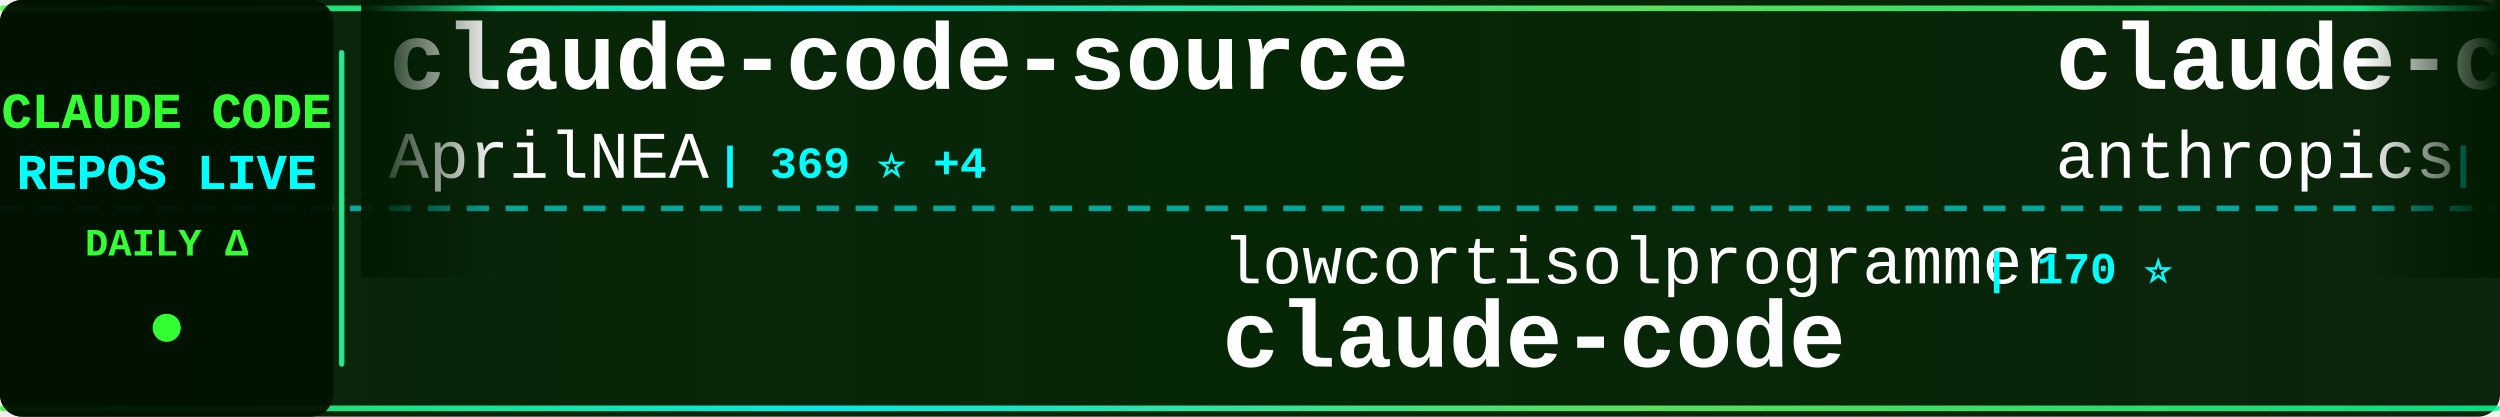
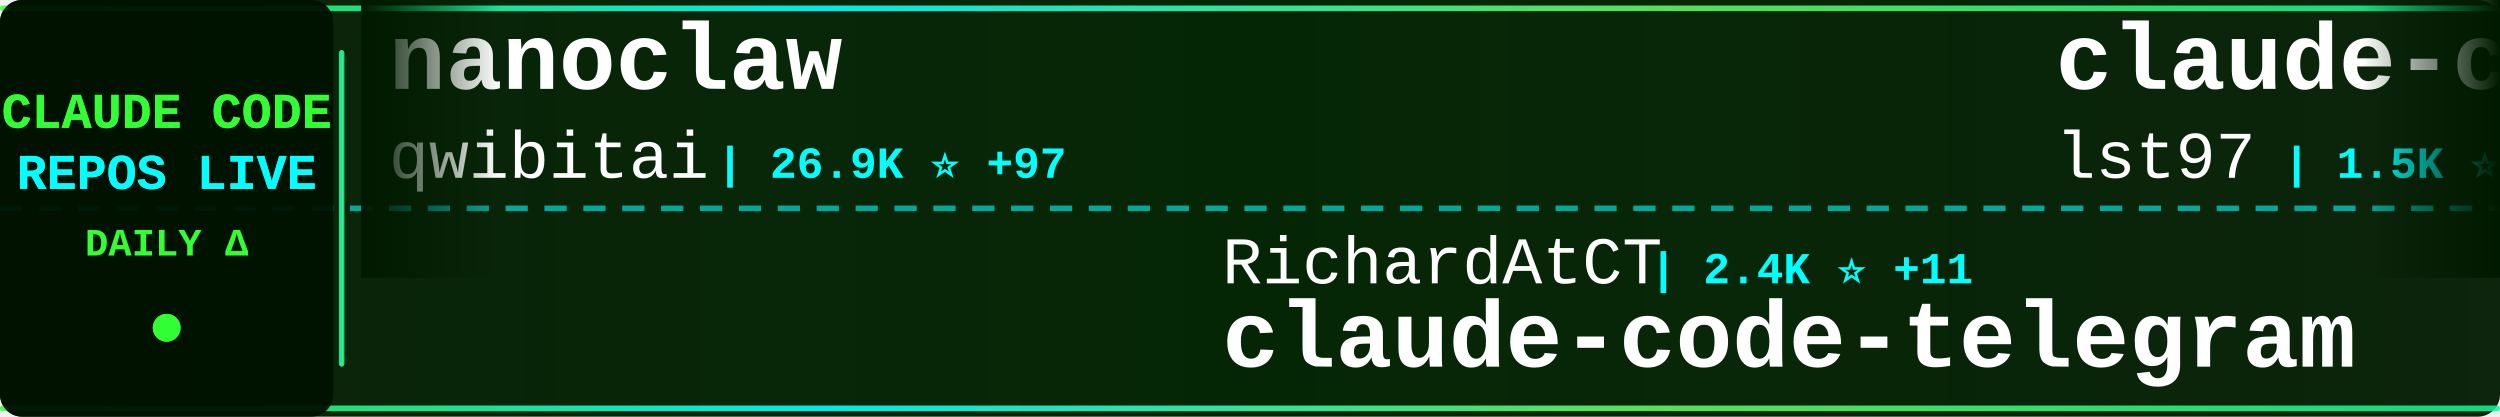
<svg xmlns="http://www.w3.org/2000/svg" width="900" height="150">
  <defs>
    <linearGradient id="tickerBg" x1="0%" y1="0%" x2="100%" y2="0%">
      <stop offset="0%" style="stop-color:#001a00;stop-opacity:0.95" />
      <stop offset="50%" style="stop-color:#002200;stop-opacity:0.98" />
      <stop offset="100%" style="stop-color:#001a00;stop-opacity:0.95" />
    </linearGradient>
    <linearGradient id="borderGrad" x1="0%" y1="0%" x2="100%" y2="0%">
      <stop offset="0%" style="stop-color:#33ff33;stop-opacity:0.85">
        <animate attributeName="stop-opacity" values="0.85;1;0.85" dur="2s" repeatCount="indefinite" />
      </stop>
      <stop offset="33%" style="stop-color:#00ffff;stop-opacity:0.9">
        <animate attributeName="stop-opacity" values="0.9;1;0.9" dur="2.2s" repeatCount="indefinite" />
      </stop>
      <stop offset="66%" style="stop-color:#66ff66;stop-opacity:0.85">
        <animate attributeName="stop-opacity" values="0.85;1;0.85" dur="1.8s" repeatCount="indefinite" />
      </stop>
      <stop offset="100%" style="stop-color:#00ff99;stop-opacity:0.85">
        <animate attributeName="stop-opacity" values="0.85;1;0.85" dur="2s" repeatCount="indefinite" />
      </stop>
    </linearGradient>
    <filter id="textGlow">
      <feGaussianBlur stdDeviation="0.1" result="coloredBlur" />
      <feMerge>
        <feMergeNode in="coloredBlur" />
        <feMergeNode in="SourceGraphic" />
      </feMerge>
    </filter>
    <filter id="metricGlow">
      <feGaussianBlur stdDeviation="0.2" result="coloredBlur" />
      <feMerge>
        <feMergeNode in="coloredBlur" />
        <feMergeNode in="SourceGraphic" />
      </feMerge>
    </filter>
    <linearGradient id="leftFade" x1="0%" y1="0%" x2="100%" y2="0%">
      <stop offset="0%" style="stop-color:#001a00;stop-opacity:1" />
      <stop offset="100%" style="stop-color:#001a00;stop-opacity:0" />
    </linearGradient>
    <linearGradient id="rightFade" x1="0%" y1="0%" x2="100%" y2="0%">
      <stop offset="0%" style="stop-color:#001a00;stop-opacity:0" />
      <stop offset="100%" style="stop-color:#001a00;stop-opacity:1" />
    </linearGradient>
  </defs>
  <rect width="900" height="150" fill="url(#tickerBg)" rx="8" />
  <rect x="0" y="2" width="900" height="2" fill="url(#borderGrad)" rx="1" />
  <rect x="0" y="146" width="900" height="2" fill="url(#borderGrad)" rx="1" />
  <line x1="0" y1="75" x2="900" y2="75" stroke="#00ffff" stroke-width="2" stroke-dasharray="8 6" opacity="0.6" />
  <rect x="0" y="0" width="120" height="150" fill="#001100" opacity="0.95" rx="8" />
  <text x="60" y="46" font-family="'Courier New', monospace" font-size="18" font-weight="bold" fill="#33ff33" text-anchor="middle" filter="url(#textGlow)">
    CLAUDE CODE
  </text>
  <text x="60" y="68" font-family="'Courier New', monospace" font-size="18" font-weight="bold" fill="#00ffff" text-anchor="middle" filter="url(#textGlow)">
    REPOS LIVE
  </text>
  <text x="60" y="92" font-family="'Courier New', monospace" font-size="14" font-weight="bold" fill="#33ff33" text-anchor="middle">
    DAILY Δ
  </text>
  <circle cx="60" cy="118" r="5" fill="#33ff33" filter="url(#metricGlow)">
    <animate attributeName="r" values="4;6;4" dur="1.5s" repeatCount="indefinite" />
    <animate attributeName="opacity" values="0.6;1;0.6" dur="1.5s" repeatCount="indefinite" />
  </circle>
  <rect x="122" y="18" width="2" height="114" fill="url(#borderGrad)" rx="1" />
  <clipPath id="tickerClip">
    <rect x="130" y="0" width="770" height="150" />
  </clipPath>
  <g clip-path="url(#tickerClip)">
    <g id="tickerItems">
      <animateTransform attributeName="transform" attributeType="XML" type="translate" from="0 0" to="-3000 0" dur="54s" repeatCount="indefinite" />
      <g transform="translate(0, 0)">
-         <text x="140" y="32" font-family="'Courier New', monospace" font-size="34" font-weight="bold" fill="#ffffff">claude-code-source</text>
-         <text x="140" y="64" font-family="'Courier New', monospace" font-size="24" font-weight="normal" fill="#ffffff" opacity="1.0">AprilNEA</text>
-         <text x="258" y="64" font-family="'Courier New', monospace" font-size="16" font-weight="bold" fill="#00ffff"> | 369 ⭐ +4</text>
+         <text x="140" y="32" font-family="'Courier New', monospace" font-size="34" font-weight="bold" fill="#ffffff">nanoclaw</text>
+         <text x="140" y="64" font-family="'Courier New', monospace" font-size="24" font-weight="normal" fill="#ffffff" opacity="1.0">qwibitai</text>
+         <text x="258" y="64" font-family="'Courier New', monospace" font-size="16" font-weight="bold" fill="#00ffff"> | 26.9K ⭐ +97</text>
      </g>
      <g transform="translate(300, 0)">
-         <text x="140" y="102" font-family="'Courier New', monospace" font-size="24" font-weight="normal" fill="#ffffff" opacity="1.0">lowcortisolprogrammer</text>
-         <text x="414" y="102" font-family="'Courier New', monospace" font-size="16" font-weight="bold" fill="#00ffff"> | 170 ⭐</text>
-         <text x="140" y="132" font-family="'Courier New', monospace" font-size="34" font-weight="bold" fill="#ffffff">claude-code</text>
+         <text x="140" y="102" font-family="'Courier New', monospace" font-size="24" font-weight="normal" fill="#ffffff" opacity="1.0">RichardAtCT</text>
+         <text x="294" y="102" font-family="'Courier New', monospace" font-size="16" font-weight="bold" fill="#00ffff"> | 2.4K ⭐ +11</text>
+         <text x="140" y="132" font-family="'Courier New', monospace" font-size="34" font-weight="bold" fill="#ffffff">claude-code-telegram</text>
      </g>
      <g transform="translate(600, 0)">
-         <text x="140" y="32" font-family="'Courier New', monospace" font-size="34" font-weight="bold" fill="#ffffff">claude-code</text>
-         <text x="140" y="64" font-family="'Courier New', monospace" font-size="24" font-weight="normal" fill="#ffffff" opacity="1.0">anthropics</text>
-         <text x="282" y="64" font-family="'Courier New', monospace" font-size="16" font-weight="bold" fill="#00ffff"> | 111.2K ⭐ +610</text>
+         <text x="140" y="32" font-family="'Courier New', monospace" font-size="34" font-weight="bold" fill="#ffffff">claude-code-sub-agents</text>
+         <text x="140" y="64" font-family="'Courier New', monospace" font-size="24" font-weight="normal" fill="#ffffff" opacity="1.0">lst97</text>
+         <text x="222" y="64" font-family="'Courier New', monospace" font-size="16" font-weight="bold" fill="#00ffff"> | 1.5K ⭐ +1</text>
      </g>
      <g transform="translate(900, 0)">
-         <text x="140" y="102" font-family="'Courier New', monospace" font-size="24" font-weight="normal" fill="#ffffff" opacity="1.0">farion1231</text>
-         <text x="282" y="102" font-family="'Courier New', monospace" font-size="16" font-weight="bold" fill="#00ffff"> | 41.1K ⭐ +712</text>
-         <text x="140" y="132" font-family="'Courier New', monospace" font-size="34" font-weight="bold" fill="#ffffff">cc-switch</text>
+         <text x="140" y="102" font-family="'Courier New', monospace" font-size="24" font-weight="normal" fill="#ffffff" opacity="1.0">kodu-ai</text>
+         <text x="246" y="102" font-family="'Courier New', monospace" font-size="16" font-weight="bold" fill="#00ffff"> | 5.3K ⭐</text>
+         <text x="140" y="132" font-family="'Courier New', monospace" font-size="34" font-weight="bold" fill="#ffffff">claude-coder</text>
      </g>
      <g transform="translate(1200, 0)">
-         <text x="140" y="32" font-family="'Courier New', monospace" font-size="34" font-weight="bold" fill="#ffffff">collection-claude-code-s...</text>
-         <text x="140" y="64" font-family="'Courier New', monospace" font-size="24" font-weight="normal" fill="#ffffff" opacity="1.0">chauncygu</text>
-         <text x="270" y="64" font-family="'Courier New', monospace" font-size="16" font-weight="bold" fill="#00ffff"> | 1.9K ⭐ +73</text>
+         <text x="140" y="32" font-family="'Courier New', monospace" font-size="34" font-weight="bold" fill="#ffffff">claude-code-source-code-...</text>
+         <text x="140" y="64" font-family="'Courier New', monospace" font-size="24" font-weight="normal" fill="#ffffff" opacity="1.0">ghuntley</text>
+         <text x="258" y="64" font-family="'Courier New', monospace" font-size="16" font-weight="bold" fill="#00ffff"> | 970 ⭐ +2</text>
      </g>
      <g transform="translate(1500, 0)">
-         <text x="140" y="102" font-family="'Courier New', monospace" font-size="24" font-weight="normal" fill="#ffffff" opacity="1.0">claude-code-best</text>
-         <text x="354" y="102" font-family="'Courier New', monospace" font-size="16" font-weight="bold" fill="#00ffff"> | 14.9K ⭐ +273</text>
-         <text x="140" y="132" font-family="'Courier New', monospace" font-size="34" font-weight="bold" fill="#ffffff">claude-code</text>
+         <text x="140" y="102" font-family="'Courier New', monospace" font-size="24" font-weight="normal" fill="#ffffff" opacity="1.0">VoltAgent</text>
+         <text x="270" y="102" font-family="'Courier New', monospace" font-size="16" font-weight="bold" fill="#00ffff"> | 16.8K ⭐ +120</text>
+         <text x="140" y="132" font-family="'Courier New', monospace" font-size="34" font-weight="bold" fill="#ffffff">awesome-claude-code-suba...</text>
      </g>
      <g transform="translate(1800, 0)">
-         <text x="140" y="32" font-family="'Courier New', monospace" font-size="34" font-weight="bold" fill="#ffffff">ralph-claude-code</text>
-         <text x="140" y="64" font-family="'Courier New', monospace" font-size="24" font-weight="normal" fill="#ffffff" opacity="1.0">frankbria</text>
-         <text x="270" y="64" font-family="'Courier New', monospace" font-size="16" font-weight="bold" fill="#00ffff"> | 8.5K ⭐ +17</text>
+         <text x="140" y="32" font-family="'Courier New', monospace" font-size="34" font-weight="bold" fill="#ffffff">claude-code-guide</text>
+         <text x="140" y="64" font-family="'Courier New', monospace" font-size="24" font-weight="normal" fill="#ffffff" opacity="1.0">Cranot</text>
+         <text x="234" y="64" font-family="'Courier New', monospace" font-size="16" font-weight="bold" fill="#00ffff"> | 2.6K ⭐ +1</text>
      </g>
      <g transform="translate(2100, 0)">
-         <text x="140" y="102" font-family="'Courier New', monospace" font-size="24" font-weight="normal" fill="#ffffff" opacity="1.0">carlvellotti</text>
-         <text x="306" y="102" font-family="'Courier New', monospace" font-size="16" font-weight="bold" fill="#00ffff"> | 1.8K ⭐ +14</text>
-         <text x="140" y="132" font-family="'Courier New', monospace" font-size="34" font-weight="bold" fill="#ffffff">claude-code-pm-course</text>
+         <text x="140" y="102" font-family="'Courier New', monospace" font-size="24" font-weight="normal" fill="#ffffff" opacity="1.0">rohitg00</text>
+         <text x="258" y="102" font-family="'Courier New', monospace" font-size="16" font-weight="bold" fill="#00ffff"> | 1.1K ⭐ +13</text>
+         <text x="140" y="132" font-family="'Courier New', monospace" font-size="34" font-weight="bold" fill="#ffffff">awesome-claude-code-tool...</text>
      </g>
      <g transform="translate(2400, 0)">
-         <text x="140" y="32" font-family="'Courier New', monospace" font-size="34" font-weight="bold" fill="#ffffff">claude-code</text>
-         <text x="140" y="64" font-family="'Courier New', monospace" font-size="24" font-weight="normal" fill="#ffffff" opacity="1.0">isboyjc</text>
-         <text x="246" y="64" font-family="'Courier New', monospace" font-size="16" font-weight="bold" fill="#00ffff"> | 136 ⭐ +4</text>
+         <text x="140" y="32" font-family="'Courier New', monospace" font-size="34" font-weight="bold" fill="#ffffff">claude-code-proxy</text>
+         <text x="140" y="64" font-family="'Courier New', monospace" font-size="24" font-weight="normal" fill="#ffffff" opacity="1.0">1rgs</text>
+         <text x="210" y="64" font-family="'Courier New', monospace" font-size="16" font-weight="bold" fill="#00ffff"> | 3.4K ⭐ +8</text>
      </g>
      <g transform="translate(2700, 0)">
-         <text x="140" y="102" font-family="'Courier New', monospace" font-size="24" font-weight="normal" fill="#ffffff" opacity="1.0">ChinaSiro</text>
-         <text x="270" y="102" font-family="'Courier New', monospace" font-size="16" font-weight="bold" fill="#00ffff"> | 8.7K ⭐ +71</text>
-         <text x="140" y="132" font-family="'Courier New', monospace" font-size="34" font-weight="bold" fill="#ffffff">claude-code-sourcemap</text>
+         <text x="140" y="102" font-family="'Courier New', monospace" font-size="24" font-weight="normal" fill="#ffffff" opacity="1.0">KimYx0207</text>
+         <text x="270" y="102" font-family="'Courier New', monospace" font-size="16" font-weight="bold" fill="#00ffff"> | 3.1K ⭐ +34</text>
+         <text x="140" y="132" font-family="'Courier New', monospace" font-size="34" font-weight="bold" fill="#ffffff">Claude-Code-x-OpenClaw-G...</text>
      </g>
      <g transform="translate(3000, 0)">
-         <text x="140" y="32" font-family="'Courier New', monospace" font-size="34" font-weight="bold" fill="#ffffff">claude-code-source</text>
-         <text x="140" y="64" font-family="'Courier New', monospace" font-size="24" font-weight="normal" fill="#ffffff" opacity="1.0">AprilNEA</text>
-         <text x="258" y="64" font-family="'Courier New', monospace" font-size="16" font-weight="bold" fill="#00ffff"> | 369 ⭐ +4</text>
+         <text x="140" y="32" font-family="'Courier New', monospace" font-size="34" font-weight="bold" fill="#ffffff">nanoclaw</text>
+         <text x="140" y="64" font-family="'Courier New', monospace" font-size="24" font-weight="normal" fill="#ffffff" opacity="1.0">qwibitai</text>
+         <text x="258" y="64" font-family="'Courier New', monospace" font-size="16" font-weight="bold" fill="#00ffff"> | 26.9K ⭐ +97</text>
      </g>
      <g transform="translate(3300, 0)">
-         <text x="140" y="102" font-family="'Courier New', monospace" font-size="24" font-weight="normal" fill="#ffffff" opacity="1.0">lowcortisolprogrammer</text>
-         <text x="414" y="102" font-family="'Courier New', monospace" font-size="16" font-weight="bold" fill="#00ffff"> | 170 ⭐</text>
-         <text x="140" y="132" font-family="'Courier New', monospace" font-size="34" font-weight="bold" fill="#ffffff">claude-code</text>
+         <text x="140" y="102" font-family="'Courier New', monospace" font-size="24" font-weight="normal" fill="#ffffff" opacity="1.0">RichardAtCT</text>
+         <text x="294" y="102" font-family="'Courier New', monospace" font-size="16" font-weight="bold" fill="#00ffff"> | 2.4K ⭐ +11</text>
+         <text x="140" y="132" font-family="'Courier New', monospace" font-size="34" font-weight="bold" fill="#ffffff">claude-code-telegram</text>
      </g>
      <g transform="translate(3600, 0)">
-         <text x="140" y="32" font-family="'Courier New', monospace" font-size="34" font-weight="bold" fill="#ffffff">claude-code</text>
-         <text x="140" y="64" font-family="'Courier New', monospace" font-size="24" font-weight="normal" fill="#ffffff" opacity="1.0">anthropics</text>
-         <text x="282" y="64" font-family="'Courier New', monospace" font-size="16" font-weight="bold" fill="#00ffff"> | 111.2K ⭐ +610</text>
+         <text x="140" y="32" font-family="'Courier New', monospace" font-size="34" font-weight="bold" fill="#ffffff">claude-code-sub-agents</text>
+         <text x="140" y="64" font-family="'Courier New', monospace" font-size="24" font-weight="normal" fill="#ffffff" opacity="1.0">lst97</text>
+         <text x="222" y="64" font-family="'Courier New', monospace" font-size="16" font-weight="bold" fill="#00ffff"> | 1.5K ⭐ +1</text>
      </g>
      <g transform="translate(3900, 0)">
-         <text x="140" y="102" font-family="'Courier New', monospace" font-size="24" font-weight="normal" fill="#ffffff" opacity="1.0">farion1231</text>
-         <text x="282" y="102" font-family="'Courier New', monospace" font-size="16" font-weight="bold" fill="#00ffff"> | 41.1K ⭐ +712</text>
-         <text x="140" y="132" font-family="'Courier New', monospace" font-size="34" font-weight="bold" fill="#ffffff">cc-switch</text>
+         <text x="140" y="102" font-family="'Courier New', monospace" font-size="24" font-weight="normal" fill="#ffffff" opacity="1.0">kodu-ai</text>
+         <text x="246" y="102" font-family="'Courier New', monospace" font-size="16" font-weight="bold" fill="#00ffff"> | 5.3K ⭐</text>
+         <text x="140" y="132" font-family="'Courier New', monospace" font-size="34" font-weight="bold" fill="#ffffff">claude-coder</text>
      </g>
    </g>
  </g>
  <rect x="130" y="0" width="50" height="100" fill="url(#leftFade)" />
  <rect x="850" y="0" width="50" height="100" fill="url(#rightFade)" />
</svg>
